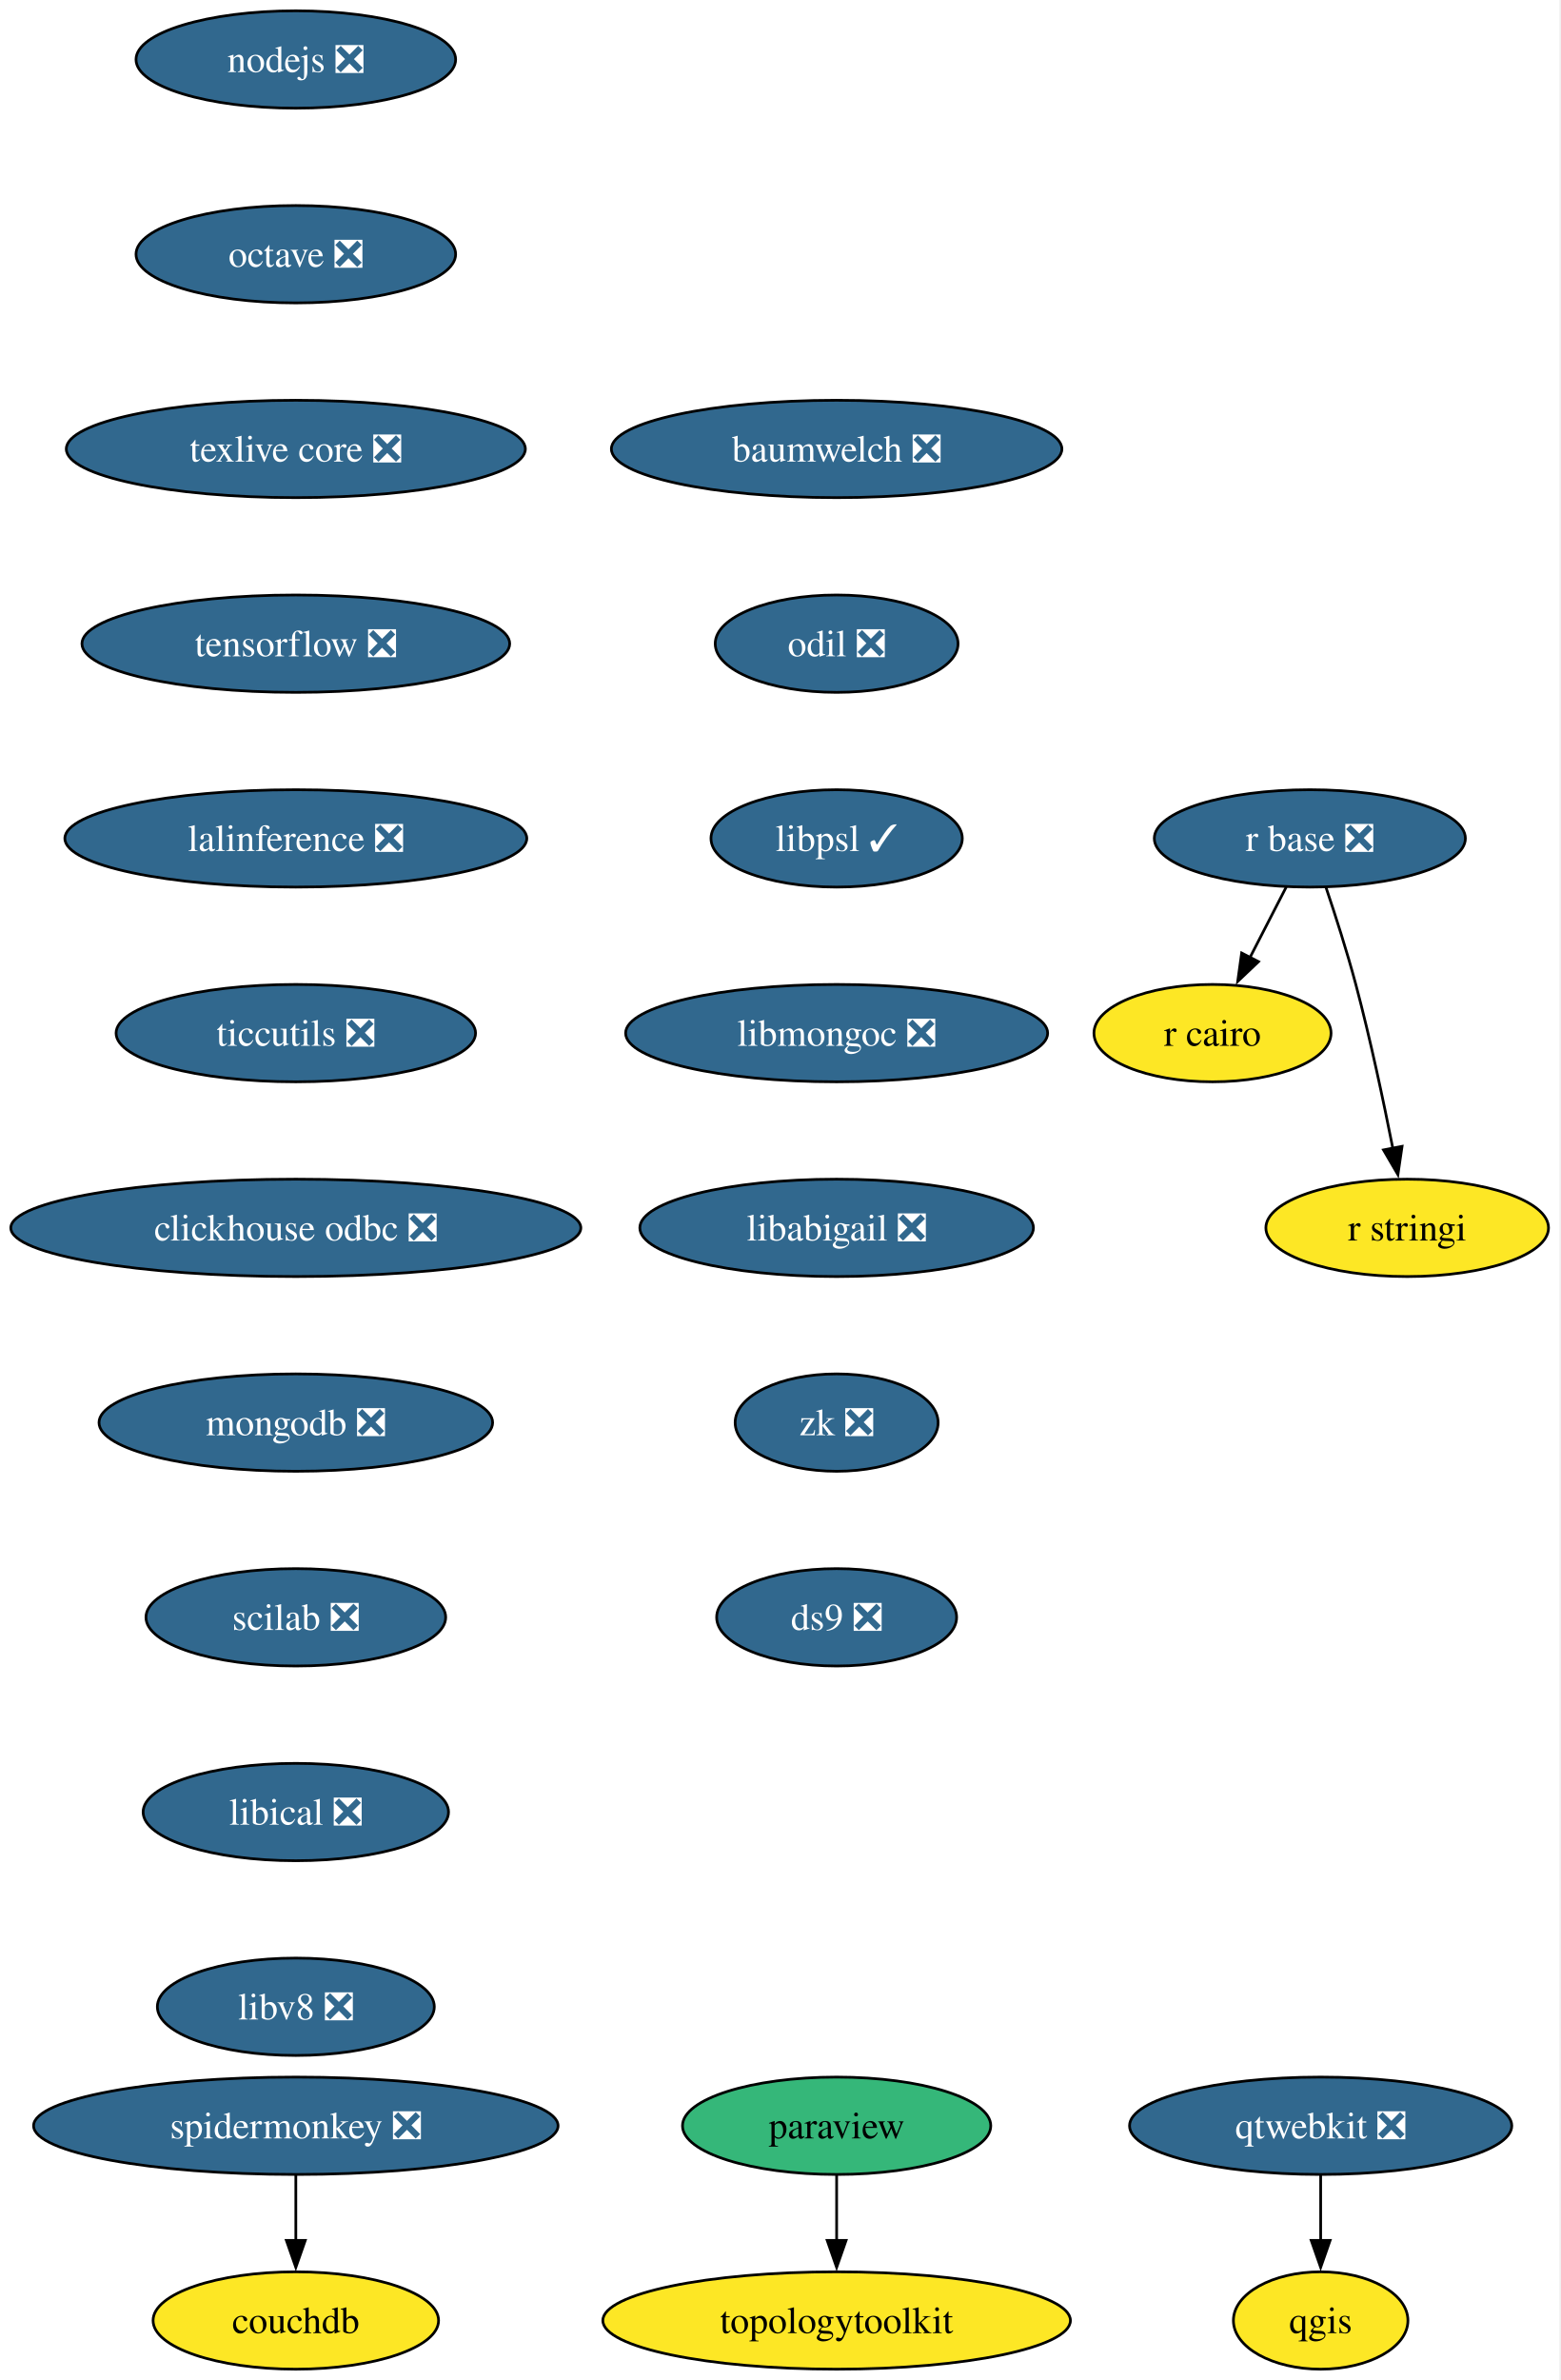
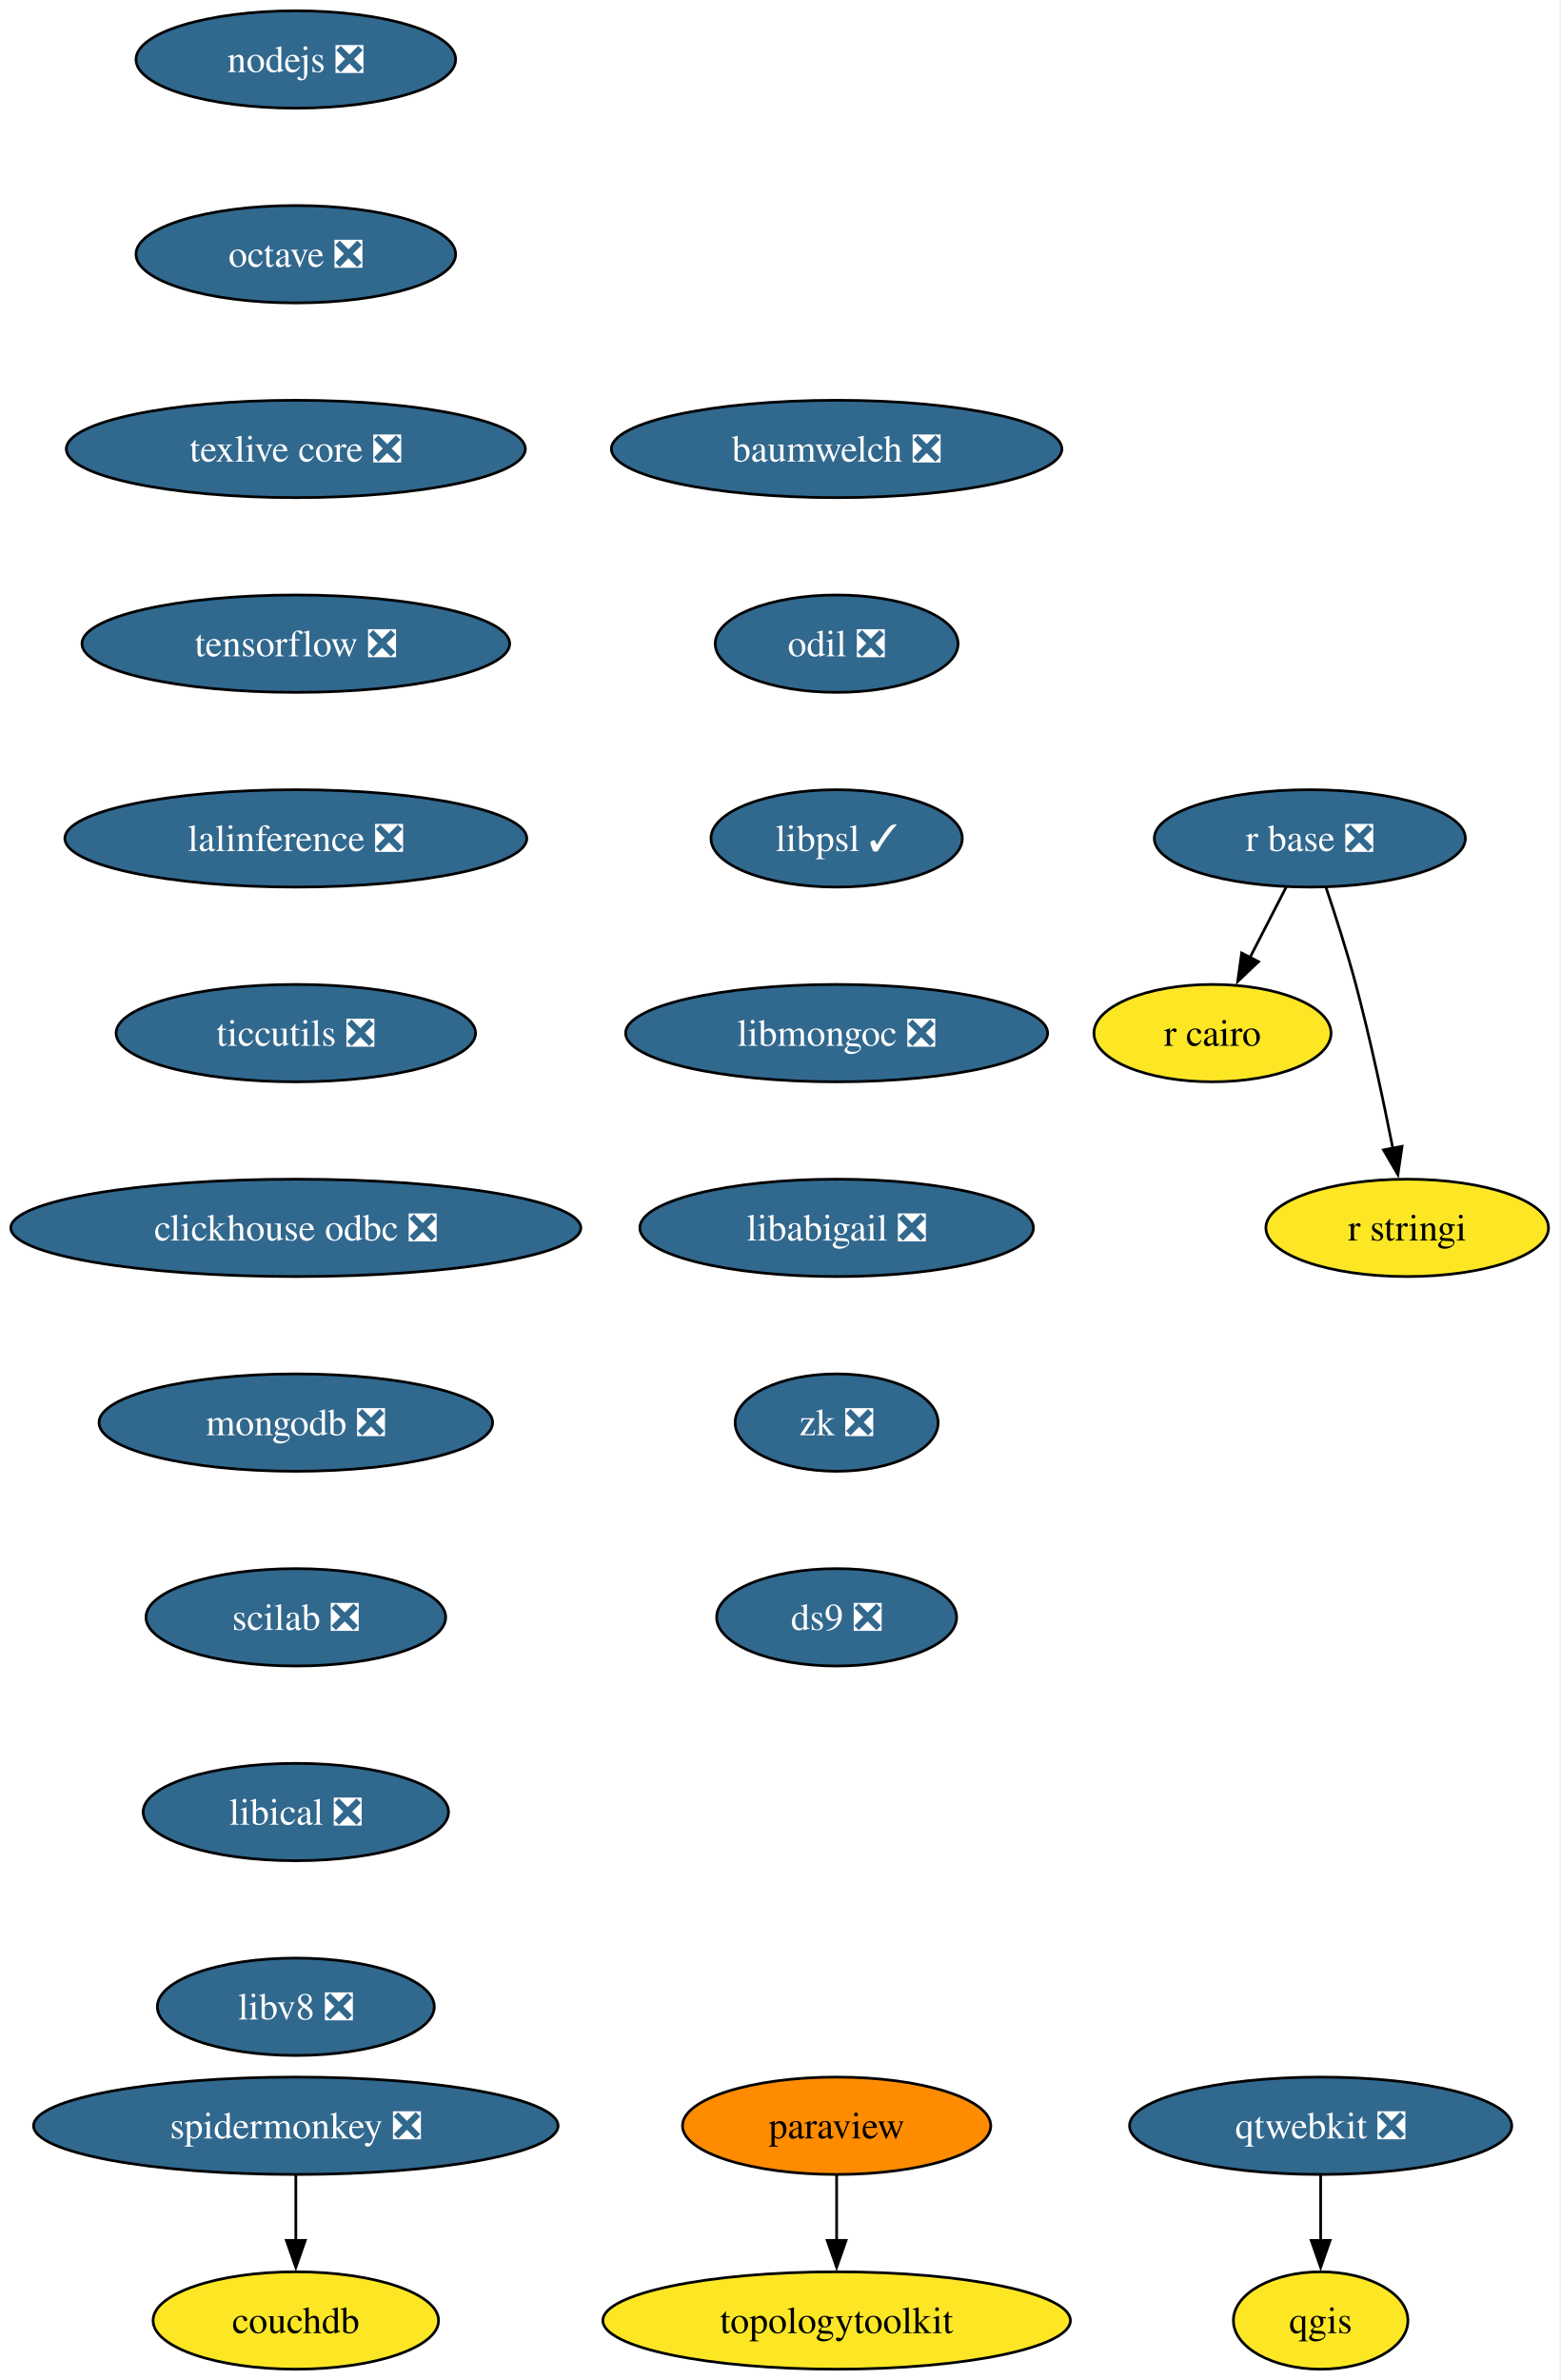
<svg xmlns="http://www.w3.org/2000/svg" xmlns:xlink="http://www.w3.org/1999/xlink" width="577pt" height="880pt" viewBox="0.00 0.00 577.00 880.00">
  <g id="graph0" class="graph" transform="scale(1 1) rotate(0) translate(4 876)">
    <polygon fill="white" stroke="none" points="-4,4 -4,-876 572.66,-876 572.66,4 -4,4" />
    <g id="node1" class="node">
      <g id="a_node1">
        <a xlink:href="https://github.com/conda-forge/nodejs-feedstock/pull/436" xlink:title="nodejs ❎">
          <ellipse fill="#31688e" stroke="black" cx="105.4" cy="-854" rx="59.1" ry="18" />
          <text xml:space="preserve" text-anchor="middle" x="105.4" y="-849.33" font-family="Times,serif" font-size="14.00" fill="white">nodejs ❎</text>
        </a>
      </g>
    </g>
    <g id="node2" class="node">
      <g id="a_node2">
        <a xlink:href="https://github.com/conda-forge/octave-feedstock/pull/148" xlink:title="octave ❎">
          <ellipse fill="#31688e" stroke="black" cx="105.4" cy="-782" rx="59.1" ry="18" />
          <text xml:space="preserve" text-anchor="middle" x="105.4" y="-777.33" font-family="Times,serif" font-size="14.00" fill="white">octave ❎</text>
        </a>
      </g>
    </g>
    <g id="node3" class="node">
      <g id="a_node3">
        <a xlink:href="https://github.com/conda-forge/texlive-core-feedstock/pull/105" xlink:title="texlive core ❎">
          <ellipse fill="#31688e" stroke="black" cx="105.4" cy="-710" rx="84.88" ry="18" />
          <text xml:space="preserve" text-anchor="middle" x="105.4" y="-705.33" font-family="Times,serif" font-size="14.00" fill="white">texlive core ❎</text>
        </a>
      </g>
    </g>
    <g id="node10" class="node">
      <g id="a_node10">
        <a xlink:href="https://github.com/conda-forge/tensorflow-feedstock/pull/471" xlink:title="tensorflow ❎">
          <ellipse fill="#31688e" stroke="black" cx="105.4" cy="-638" rx="79.09" ry="18" />
          <text xml:space="preserve" text-anchor="middle" x="105.4" y="-633.33" font-family="Times,serif" font-size="14.00" fill="white">tensorflow ❎</text>
        </a>
      </g>
    </g>
    <g id="node4" class="node">
      <g id="a_node4">
        <a xlink:href="https://github.com/conda-forge/paraview-feedstock" xlink:title="paraview">
-           <ellipse fill="#35b779" stroke="black" cx="305.4" cy="-90" rx="57" ry="18" />
+           <ellipse fill="#ff8c00" stroke="black" cx="305.4" cy="-90" rx="57" ry="18" />
          <text xml:space="preserve" text-anchor="middle" x="305.4" y="-85.33" font-family="Times,serif" font-size="14.00">paraview</text>
        </a>
      </g>
    </g>
    <g id="node5" class="node">
      <g id="a_node5">
        <a xlink:href="https://github.com/conda-forge/topologytoolkit-feedstock" xlink:title="topologytoolkit">
          <ellipse fill="#fde725" stroke="black" cx="305.4" cy="-18" rx="86.46" ry="18" />
          <text xml:space="preserve" text-anchor="middle" x="305.4" y="-13.32" font-family="Times,serif" font-size="14.00">topologytoolkit</text>
        </a>
      </g>
    </g>
    <g id="edge3" class="edge">
      <path fill="none" stroke="black" d="M305.4,-71.7C305.4,-64.41 305.4,-55.73 305.4,-47.54" />
      <polygon fill="black" stroke="black" points="308.9,-47.62 305.4,-37.62 301.9,-47.62 308.9,-47.62" />
    </g>
    <g id="node6" class="node">
      <g id="a_node6">
        <a xlink:href="https://github.com/conda-forge/qgis-feedstock" xlink:title="qgis">
          <ellipse fill="#fde725" stroke="black" cx="484.4" cy="-18" rx="32.27" ry="18" />
          <text xml:space="preserve" text-anchor="middle" x="484.4" y="-13.32" font-family="Times,serif" font-size="14.00">qgis</text>
        </a>
      </g>
    </g>
    <g id="node7" class="node">
      <g id="a_node7">
        <a xlink:href="https://github.com/conda-forge/r-base-feedstock/pull/400" xlink:title="r base ❎">
          <ellipse fill="#31688e" stroke="black" cx="480.4" cy="-566" rx="57.52" ry="18" />
          <text xml:space="preserve" text-anchor="middle" x="480.4" y="-561.33" font-family="Times,serif" font-size="14.00" fill="white">r base ❎</text>
        </a>
      </g>
    </g>
    <g id="node8" class="node">
      <g id="a_node8">
        <a xlink:href="https://github.com/conda-forge/r-cairo-feedstock" xlink:title="r cairo">
          <ellipse fill="#fde725" stroke="black" cx="444.4" cy="-494" rx="43.84" ry="18" />
          <text xml:space="preserve" text-anchor="middle" x="444.4" y="-489.32" font-family="Times,serif" font-size="14.00">r cairo</text>
        </a>
      </g>
    </g>
    <g id="edge4" class="edge">
      <path fill="none" stroke="black" d="M471.68,-548.05C467.66,-540.23 462.78,-530.75 458.27,-521.98" />
      <polygon fill="black" stroke="black" points="461.41,-520.43 453.72,-513.13 455.18,-523.63 461.41,-520.43" />
    </g>
    <g id="node9" class="node">
      <g id="a_node9">
        <a xlink:href="https://github.com/conda-forge/r-stringi-feedstock" xlink:title="r stringi">
          <ellipse fill="#fde725" stroke="black" cx="516.4" cy="-422" rx="52.26" ry="18" />
          <text xml:space="preserve" text-anchor="middle" x="516.4" y="-417.32" font-family="Times,serif" font-size="14.00">r stringi</text>
        </a>
      </g>
    </g>
    <g id="edge5" class="edge">
      <path fill="none" stroke="black" d="M486.35,-547.94C489.83,-537.62 494.16,-524.14 497.4,-512 502.75,-491.9 507.62,-468.95 511.09,-451.38" />
      <polygon fill="black" stroke="black" points="514.51,-452.15 512.97,-441.67 507.63,-450.82 514.51,-452.15" />
    </g>
    <g id="node12" class="node">
      <g id="a_node12">
        <a xlink:href="https://github.com/conda-forge/lalinference-feedstock/pull/72" xlink:title="lalinference ❎">
          <ellipse fill="#31688e" stroke="black" cx="105.4" cy="-566" rx="85.41" ry="18" />
          <text xml:space="preserve" text-anchor="middle" x="105.4" y="-561.33" font-family="Times,serif" font-size="14.00" fill="white">lalinference ❎</text>
        </a>
      </g>
    </g>
    <g id="node11" class="node">
      <g id="a_node11">
        <a xlink:href="https://github.com/conda-forge/qtwebkit-feedstock/pull/41" xlink:title="qtwebkit ❎">
          <ellipse fill="#31688e" stroke="black" cx="484.4" cy="-90" rx="70.68" ry="18" />
          <text xml:space="preserve" text-anchor="middle" x="484.4" y="-85.33" font-family="Times,serif" font-size="14.00" fill="white">qtwebkit ❎</text>
        </a>
      </g>
    </g>
    <g id="edge7" class="edge">
      <path fill="none" stroke="black" d="M484.4,-71.7C484.4,-64.41 484.4,-55.73 484.4,-47.54" />
      <polygon fill="black" stroke="black" points="487.9,-47.62 484.4,-37.62 480.9,-47.62 487.9,-47.62" />
    </g>
    <g id="node13" class="node">
      <g id="a_node13">
        <a xlink:href="https://github.com/conda-forge/ticcutils-feedstock/pull/41" xlink:title="ticcutils ❎">
          <ellipse fill="#31688e" stroke="black" cx="105.4" cy="-494" rx="66.47" ry="18" />
          <text xml:space="preserve" text-anchor="middle" x="105.4" y="-489.32" font-family="Times,serif" font-size="14.00" fill="white">ticcutils ❎</text>
        </a>
      </g>
    </g>
    <g id="node14" class="node">
      <g id="a_node14">
        <a xlink:href="https://github.com/conda-forge/clickhouse-odbc-feedstock/pull/38" xlink:title="clickhouse odbc ❎">
          <ellipse fill="#31688e" stroke="black" cx="105.4" cy="-422" rx="105.4" ry="18" />
          <text xml:space="preserve" text-anchor="middle" x="105.4" y="-417.32" font-family="Times,serif" font-size="14.00" fill="white">clickhouse odbc ❎</text>
        </a>
      </g>
    </g>
    <g id="node15" class="node">
      <g id="a_node15">
        <a xlink:href="https://github.com/conda-forge/mongodb-feedstock/pull/107" xlink:title="mongodb ❎">
          <ellipse fill="#31688e" stroke="black" cx="105.4" cy="-350" rx="72.78" ry="18" />
          <text xml:space="preserve" text-anchor="middle" x="105.4" y="-345.32" font-family="Times,serif" font-size="14.00" fill="white">mongodb ❎</text>
        </a>
      </g>
    </g>
    <g id="node16" class="node">
      <g id="a_node16">
        <a xlink:href="https://github.com/conda-forge/scilab-feedstock/pull/61" xlink:title="scilab ❎">
          <ellipse fill="#31688e" stroke="black" cx="105.4" cy="-278" rx="55.42" ry="18" />
          <text xml:space="preserve" text-anchor="middle" x="105.4" y="-273.32" font-family="Times,serif" font-size="14.00" fill="white">scilab ❎</text>
        </a>
      </g>
    </g>
    <g id="node17" class="node">
      <g id="a_node17">
        <a xlink:href="https://github.com/conda-forge/libical-feedstock/pull/30" xlink:title="libical ❎">
          <ellipse fill="#31688e" stroke="black" cx="105.4" cy="-206" rx="56.47" ry="18" />
          <text xml:space="preserve" text-anchor="middle" x="105.4" y="-201.33" font-family="Times,serif" font-size="14.00" fill="white">libical ❎</text>
        </a>
      </g>
    </g>
    <g id="node18" class="node">
      <g id="a_node18">
        <a xlink:href="https://github.com/conda-forge/libv8-feedstock/pull/89" xlink:title="libv8 ❎">
          <ellipse fill="#31688e" stroke="black" cx="105.4" cy="-134" rx="51.21" ry="18" />
          <text xml:space="preserve" text-anchor="middle" x="105.4" y="-129.32" font-family="Times,serif" font-size="14.00" fill="white">libv8 ❎</text>
        </a>
      </g>
    </g>
    <g id="node19" class="node">
      <g id="a_node19">
        <a xlink:href="https://github.com/conda-forge/baumwelch-feedstock/pull/24" xlink:title="baumwelch ❎">
          <ellipse fill="#31688e" stroke="black" cx="305.4" cy="-710" rx="83.3" ry="18" />
          <text xml:space="preserve" text-anchor="middle" x="305.4" y="-705.33" font-family="Times,serif" font-size="14.00" fill="white">baumwelch ❎</text>
        </a>
      </g>
    </g>
    <g id="node20" class="node">
      <g id="a_node20">
        <a xlink:href="https://github.com/conda-forge/odil-feedstock/pull/41" xlink:title="odil ❎">
          <ellipse fill="#31688e" stroke="black" cx="305.4" cy="-638" rx="44.9" ry="18" />
          <text xml:space="preserve" text-anchor="middle" x="305.4" y="-633.33" font-family="Times,serif" font-size="14.00" fill="white">odil ❎</text>
        </a>
      </g>
    </g>
    <g id="node21" class="node">
      <g id="a_node21">
        <a xlink:href="https://github.com/conda-forge/libpsl-feedstock/pull/17" xlink:title="libpsl ✓">
          <ellipse fill="#31688e" stroke="black" cx="305.4" cy="-566" rx="46.47" ry="18" />
          <text xml:space="preserve" text-anchor="middle" x="305.4" y="-561.33" font-family="Times,serif" font-size="14.00" fill="white">libpsl ✓</text>
        </a>
      </g>
    </g>
    <g id="node22" class="node">
      <g id="a_node22">
        <a xlink:href="https://github.com/conda-forge/libmongoc-feedstock/pull/32" xlink:title="libmongoc ❎">
          <ellipse fill="#31688e" stroke="black" cx="305.4" cy="-494" rx="78.04" ry="18" />
          <text xml:space="preserve" text-anchor="middle" x="305.4" y="-489.32" font-family="Times,serif" font-size="14.00" fill="white">libmongoc ❎</text>
        </a>
      </g>
    </g>
    <g id="node23" class="node">
      <g id="a_node23">
        <a xlink:href="https://github.com/conda-forge/libabigail-feedstock/pull/13" xlink:title="libabigail ❎">
          <ellipse fill="#31688e" stroke="black" cx="305.4" cy="-422" rx="72.78" ry="18" />
          <text xml:space="preserve" text-anchor="middle" x="305.4" y="-417.32" font-family="Times,serif" font-size="14.00" fill="white">libabigail ❎</text>
        </a>
      </g>
    </g>
    <g id="node26" class="node">
      <g id="a_node26">
        <a xlink:href="https://github.com/conda-forge/zk-feedstock/pull/10" xlink:title="zk ❎">
          <ellipse fill="#31688e" stroke="black" cx="305.4" cy="-350" rx="37.53" ry="18" />
          <text xml:space="preserve" text-anchor="middle" x="305.4" y="-345.32" font-family="Times,serif" font-size="14.00" fill="white">zk ❎</text>
        </a>
      </g>
    </g>
    <g id="node24" class="node">
      <g id="a_node24">
        <a xlink:href="https://github.com/conda-forge/spidermonkey-feedstock/pull/14" xlink:title="spidermonkey ❎">
          <ellipse fill="#31688e" stroke="black" cx="105.4" cy="-90" rx="96.98" ry="18" />
          <text xml:space="preserve" text-anchor="middle" x="105.4" y="-85.33" font-family="Times,serif" font-size="14.00" fill="white">spidermonkey ❎</text>
        </a>
      </g>
    </g>
    <g id="node25" class="node">
      <g id="a_node25">
        <a xlink:href="https://github.com/conda-forge/couchdb-feedstock" xlink:title="couchdb">
          <ellipse fill="#fde725" stroke="black" cx="105.4" cy="-18" rx="52.79" ry="18" />
          <text xml:space="preserve" text-anchor="middle" x="105.4" y="-13.32" font-family="Times,serif" font-size="14.00">couchdb</text>
        </a>
      </g>
    </g>
    <g id="edge19" class="edge">
      <path fill="none" stroke="black" d="M105.4,-71.7C105.4,-64.41 105.4,-55.73 105.4,-47.54" />
      <polygon fill="black" stroke="black" points="108.9,-47.62 105.4,-37.62 101.9,-47.62 108.9,-47.62" />
    </g>
    <g id="node27" class="node">
      <g id="a_node27">
        <a xlink:href="https://github.com/conda-forge/ds9-feedstock/pull/7" xlink:title="ds9 ❎">
          <ellipse fill="#31688e" stroke="black" cx="305.4" cy="-278" rx="44.37" ry="18" />
          <text xml:space="preserve" text-anchor="middle" x="305.4" y="-273.32" font-family="Times,serif" font-size="14.00" fill="white">ds9 ❎</text>
        </a>
      </g>
    </g>
  </g>
</svg>
